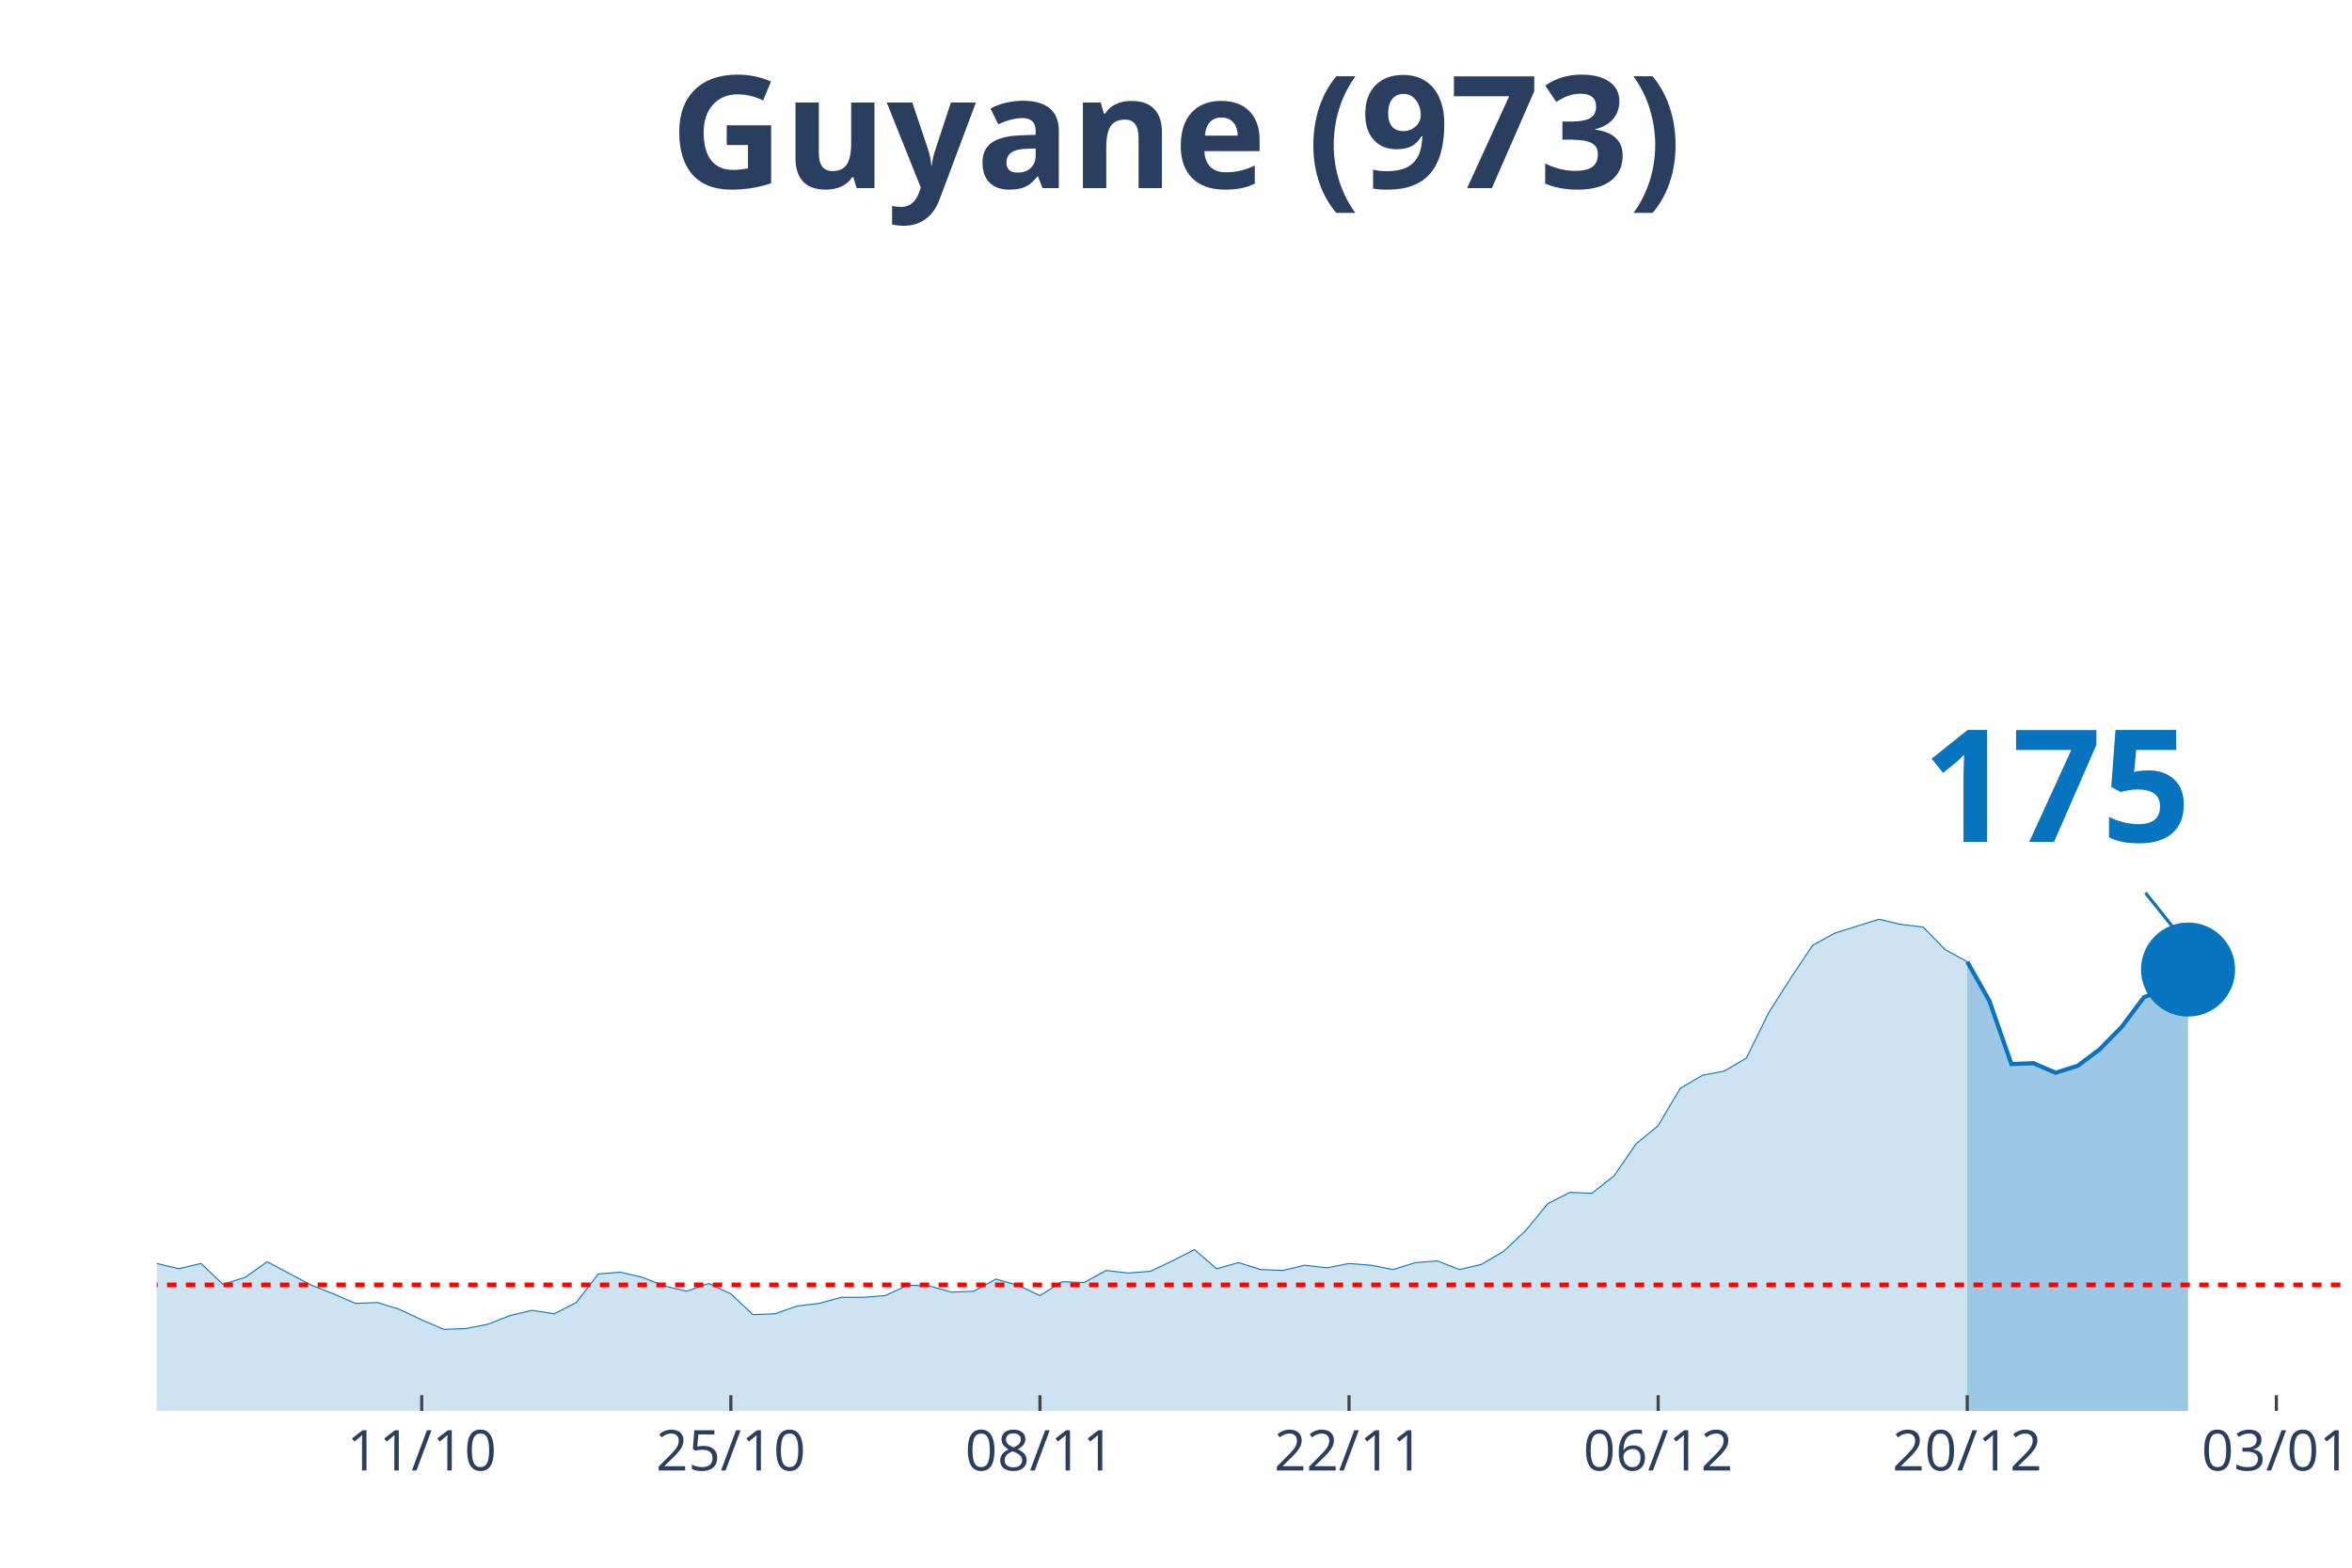
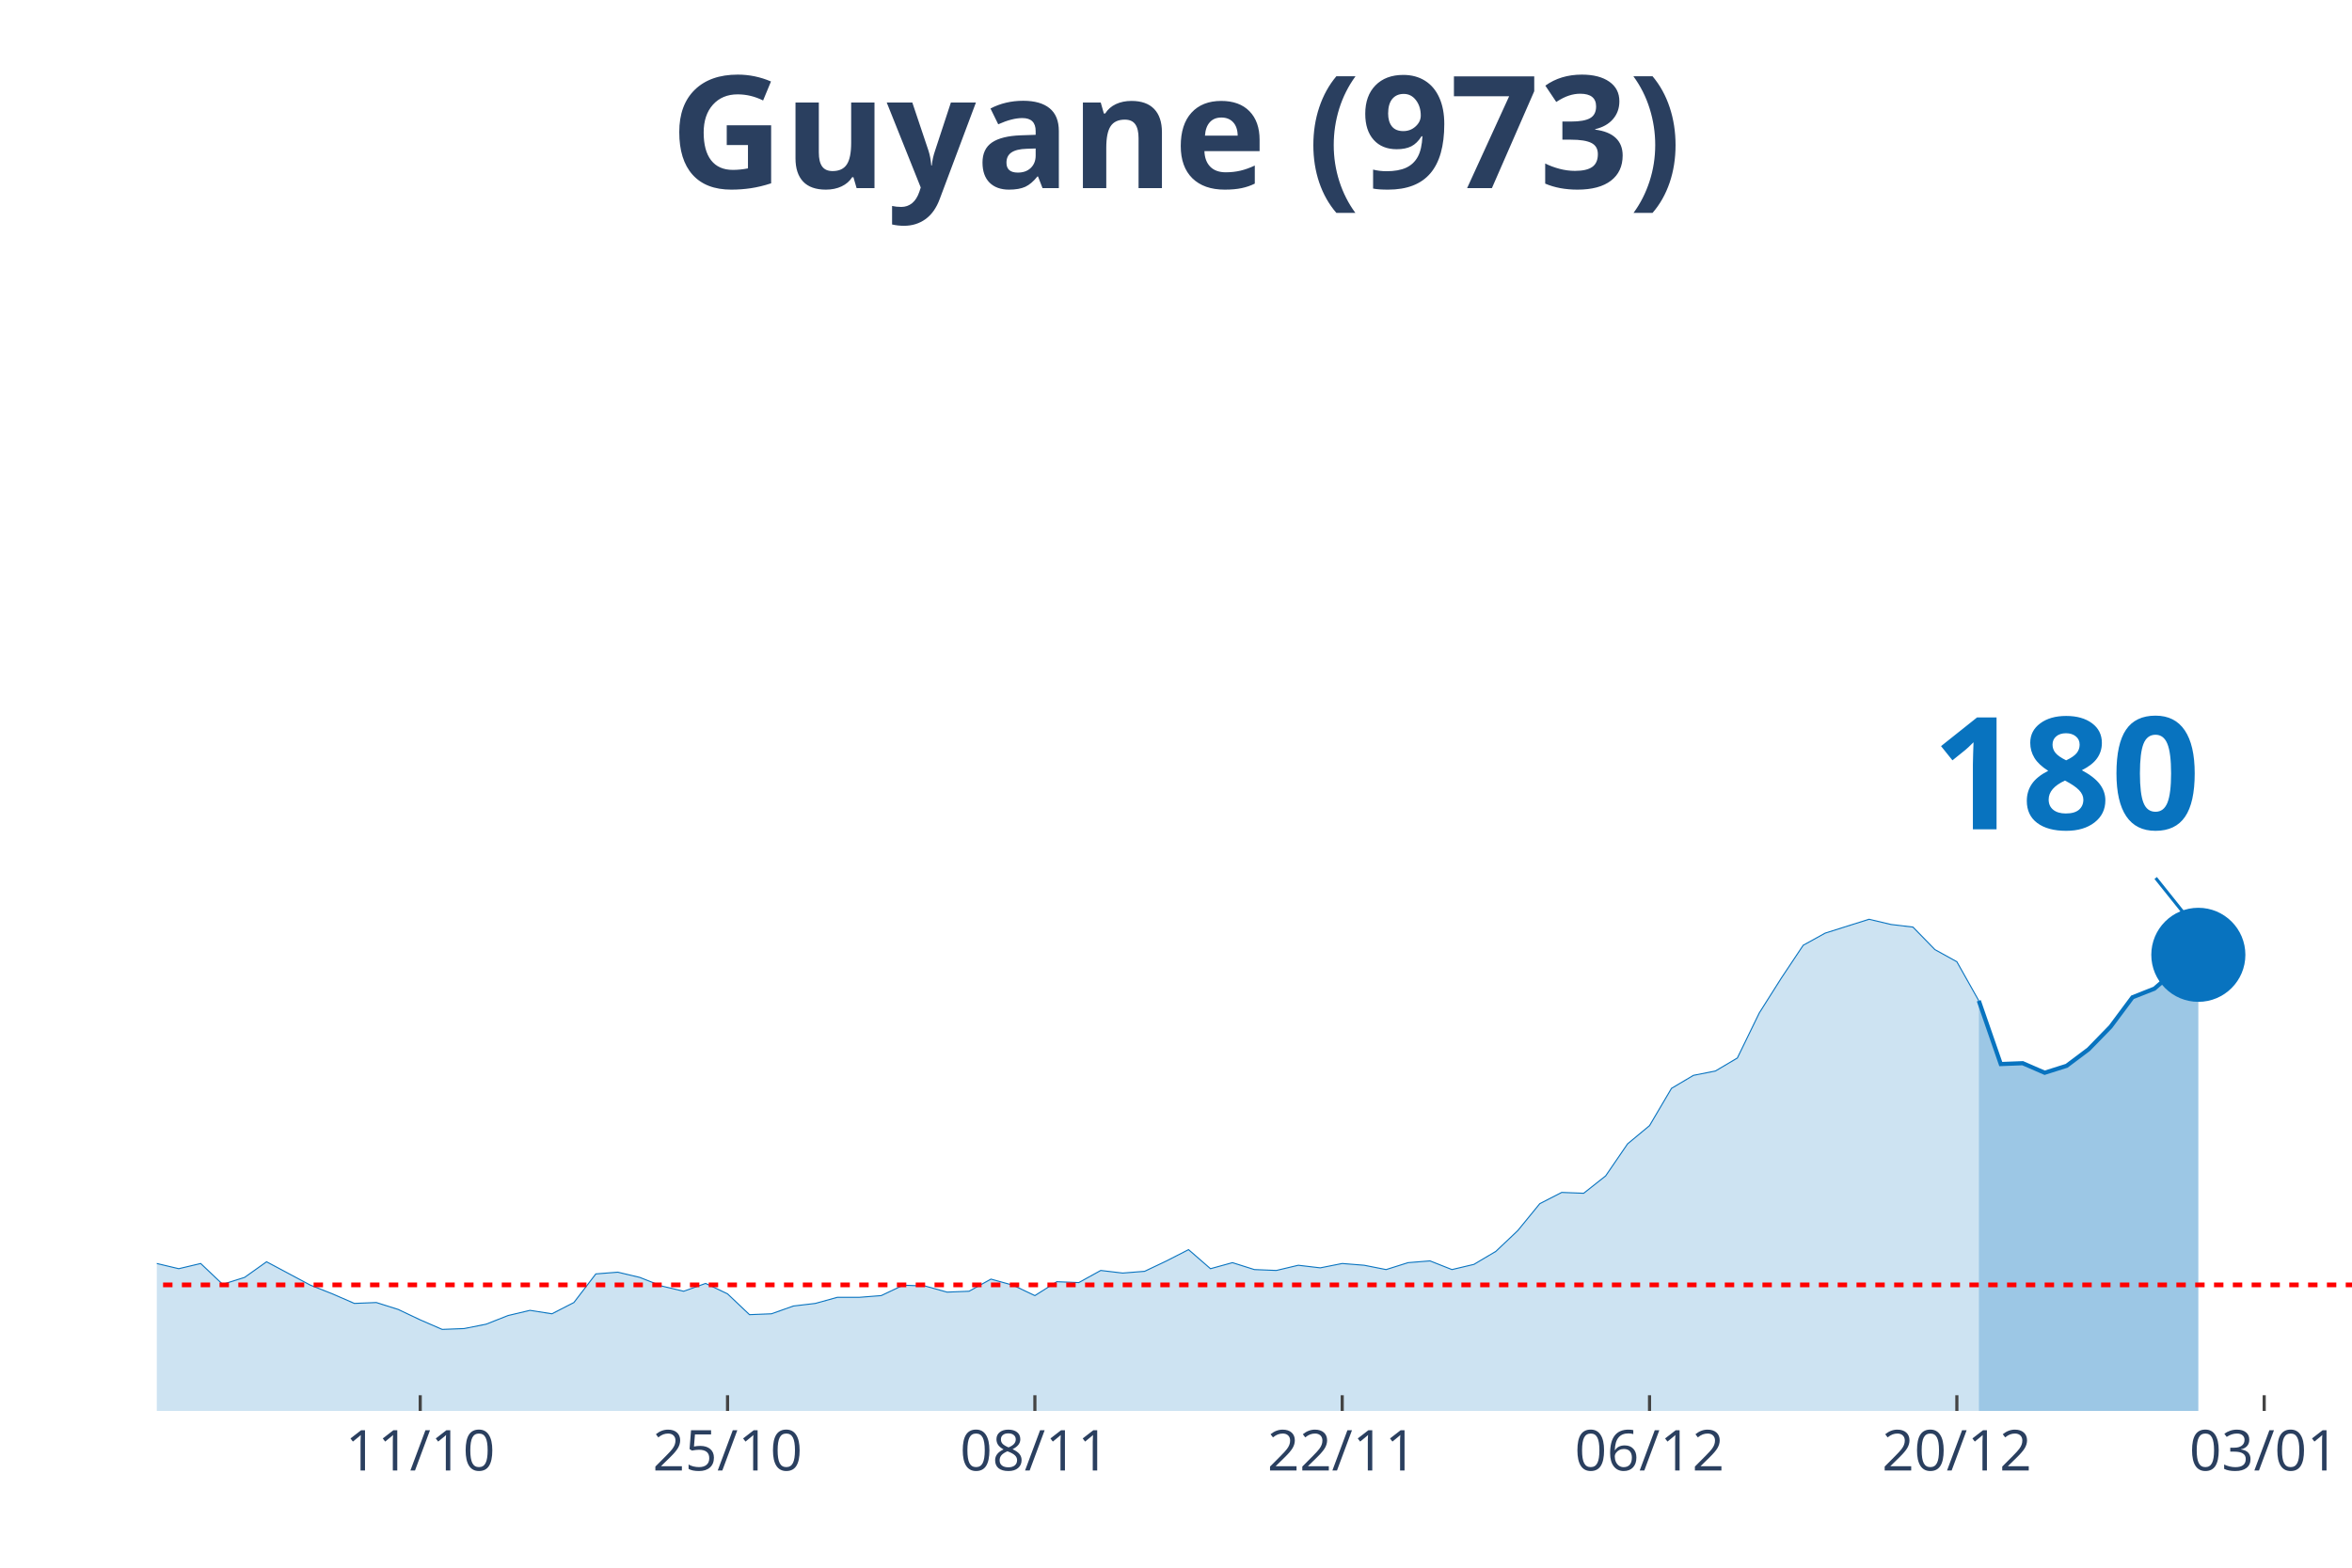
<svg xmlns="http://www.w3.org/2000/svg" class="main-svg" width="1125" height="750" style="" viewBox="0 0 750 500">
  <rect x="0" y="0" width="750" height="500" style="fill: rgb(0, 0, 0); fill-opacity: 0;" />
-   <defs id="defs-b8a3f4">
+   <defs id="defs-4ddbc4">
    <g class="clips">
-       <clipPath id="clipb8a3f4xyplot" class="plotclip">
-         <rect width="697" height="380" />
+       <clipPath id="clip4ddbc4xyplot" class="plotclip">
+         <rect width="700" height="380" />
      </clipPath>
-       <clipPath class="axesclip" id="clipb8a3f4x">
-         <rect x="50" y="0" width="697" height="500" />
+       <clipPath class="axesclip" id="clip4ddbc4x">
+         <rect x="50" y="0" width="700" height="500" />
      </clipPath>
-       <clipPath class="axesclip" id="clipb8a3f4y">
+       <clipPath class="axesclip" id="clip4ddbc4y">
        <rect x="0" y="70" width="750" height="380" />
      </clipPath>
-       <clipPath class="axesclip" id="clipb8a3f4xy">
-         <rect x="50" y="70" width="697" height="380" />
+       <clipPath class="axesclip" id="clip4ddbc4xy">
+         <rect x="50" y="70" width="700" height="380" />
      </clipPath>
    </g>
    <g class="gradients" />
  </defs>
  <g class="bglayer">
-     <rect class="bg" x="50" y="70" width="697" height="380" style="fill: rgb(0, 0, 0); fill-opacity: 0; stroke-width: 0;" />
+     <rect class="bg" x="50" y="70" width="700" height="380" style="fill: rgb(0, 0, 0); fill-opacity: 0; stroke-width: 0;" />
  </g>
  <g class="layer-below">
    <g class="imagelayer" />
    <g class="shapelayer" />
  </g>
  <g class="cartesianlayer">
    <g class="subplot xy">
      <g class="layer-subplot">
        <g class="shapelayer" />
        <g class="imagelayer" />
      </g>
      <g class="gridlayer">
        <g class="x">
-           <path class="xgrid crisp" transform="translate(134.48,0)" d="M0,70v380" style="stroke: rgb(255, 255, 255); stroke-opacity: 1; stroke-width: 1px;" />
-           <path class="xgrid crisp" transform="translate(233.05,0)" d="M0,70v380" style="stroke: rgb(255, 255, 255); stroke-opacity: 1; stroke-width: 1px;" />
-           <path class="xgrid crisp" transform="translate(331.62,0)" d="M0,70v380" style="stroke: rgb(255, 255, 255); stroke-opacity: 1; stroke-width: 1px;" />
-           <path class="xgrid crisp" transform="translate(430.18,0)" d="M0,70v380" style="stroke: rgb(255, 255, 255); stroke-opacity: 1; stroke-width: 1px;" />
-           <path class="xgrid crisp" transform="translate(528.75,0)" d="M0,70v380" style="stroke: rgb(255, 255, 255); stroke-opacity: 1; stroke-width: 1px;" />
-           <path class="xgrid crisp" transform="translate(627.31,0)" d="M0,70v380" style="stroke: rgb(255, 255, 255); stroke-opacity: 1; stroke-width: 1px;" />
-           <path class="xgrid crisp" transform="translate(725.88,0)" d="M0,70v380" style="stroke: rgb(255, 255, 255); stroke-opacity: 1; stroke-width: 1px;" />
+           <path class="xgrid crisp" transform="translate(134,0)" d="M0,70v380" style="stroke: rgb(255, 255, 255); stroke-opacity: 1; stroke-width: 1px;" />
+           <path class="xgrid crisp" transform="translate(232,0)" d="M0,70v380" style="stroke: rgb(255, 255, 255); stroke-opacity: 1; stroke-width: 1px;" />
+           <path class="xgrid crisp" transform="translate(330,0)" d="M0,70v380" style="stroke: rgb(255, 255, 255); stroke-opacity: 1; stroke-width: 1px;" />
+           <path class="xgrid crisp" transform="translate(428,0)" d="M0,70v380" style="stroke: rgb(255, 255, 255); stroke-opacity: 1; stroke-width: 1px;" />
+           <path class="xgrid crisp" transform="translate(526,0)" d="M0,70v380" style="stroke: rgb(255, 255, 255); stroke-opacity: 1; stroke-width: 1px;" />
+           <path class="xgrid crisp" transform="translate(624,0)" d="M0,70v380" style="stroke: rgb(255, 255, 255); stroke-opacity: 1; stroke-width: 1px;" />
+           <path class="xgrid crisp" transform="translate(722,0)" d="M0,70v380" style="stroke: rgb(255, 255, 255); stroke-opacity: 1; stroke-width: 1px;" />
        </g>
        <g class="y" />
      </g>
      <g class="zerolinelayer" />
      <path class="xlines-below" />
      <path class="ylines-below" />
      <g class="overlines-below" />
      <g class="xaxislayer-below" />
      <g class="yaxislayer-below" />
      <g class="overaxes-below" />
-       <g class="plot" transform="translate(50, 70)" clip-path="url('#clipb8a3f4xyplot')">
+       <g class="plot" transform="translate(50, 70)" clip-path="url('#clip4ddbc4xyplot')">
        <g class="scatterlayer mlayer">
-           <g class="trace scatter trace957433" style="stroke-miterlimit: 2;">
+           <g class="trace scatter trace7e14eb" style="stroke-miterlimit: 2;">
            <g class="fills">
              <g>
-                 <path class="js-fill" d="M577.31,380L-957.49,380L-957.49,379.17L-936.37,368.66L-929.33,360.92L-901.17,333.81L-894.13,336.3L-858.93,338.24L-851.89,336.03L-795.57,266.06L-788.53,239.51L-767.4,217.38L-760.36,190.83L-746.28,107.31L-739.24,81.03L-718.12,32.91L-711.08,10.51L-697,19.91L-689.96,43.14L-682.92,46.19L-675.88,24.89L-661.8,14.1L-654.76,30.7L-647.72,27.66L-640.68,0L-633.64,0.55L-626.6,21.57L-619.56,24.61L-612.52,45.91L-591.39,79.93L-584.35,105.09L-577.31,110.07L-570.27,127.22L-556.19,180.6L-549.15,170.36L-535.07,209.08L-528.03,195.53L-520.99,204.66L-513.95,194.7L-506.91,184.19L-499.87,199.68L-478.75,193.6L-471.71,201.06L-436.51,237.29L-429.46,253.61L-422.42,258.59L-415.38,254.99L-401.3,270.48L-394.26,275.74L-380.18,281.27L-373.14,280.16L-366.1,290.95L-359.06,292.05L-352.02,286.52L-344.98,293.16L-330.9,295.92L-323.86,302.29L-316.82,301.18L-309.78,305.88L-302.74,310.86L-295.7,308.37L-274.58,310.31L-267.54,317.22L-260.49,311.69L-253.45,312.24L-232.33,313.35L-225.29,304.77L-218.25,301.46L-211.21,306.99L-204.17,312.52L-197.13,312.24L-190.09,315.56L-183.05,312.24L-176.01,319.71L-168.97,322.75L-154.89,317.77L-147.85,322.2L-140.81,321.37L-133.77,326.35L-119.69,328.01L-112.65,333.54L-105.61,338.52L-98.57,335.75L-70.4,338.52L-63.36,336.58L-56.32,331.32L-49.28,334.09L-42.24,331.32L-35.2,330.49L-28.16,327.18L-21.12,327.73L-14.08,332.43L-7.04,334.64L0,332.98L7.04,334.64L14.08,332.98L21.12,339.62L28.16,337.41L35.2,332.43L49.28,339.9L56.32,342.66L63.36,345.71L70.4,345.43L77.44,347.64L84.48,350.96L91.53,354L98.57,353.73L105.61,352.34L112.65,349.58L119.69,347.92L126.73,349.02L133.77,345.43L140.81,336.3L147.85,335.75L154.89,337.41L161.93,340.17L168.97,341.83L176.01,339.34L183.05,342.66L190.09,349.3L197.13,349.02L204.17,346.54L211.21,345.71L218.25,343.77L225.29,343.77L232.33,343.22L239.37,339.9L246.41,340.17L253.45,342.11L260.49,341.83L267.54,337.96L274.58,339.9L281.62,343.22L288.66,338.79L295.7,339.07L302.74,335.2L309.78,336.03L316.82,335.47L323.86,332.15L330.9,328.56L337.94,334.64L344.98,332.71L352.02,334.92L359.06,335.2L366.1,333.54L373.14,334.37L380.18,332.98L387.22,333.54L394.26,334.92L401.3,332.71L408.34,332.15L415.38,334.92L422.42,333.26L429.46,329.11L436.51,322.47L443.55,313.9L450.59,310.31L457.63,310.58L464.67,305.05L471.71,294.82L478.75,289.01L485.79,277.12L492.83,272.97L499.87,271.59L506.91,267.44L513.95,253.06L520.99,241.99L528.03,231.48L535.07,227.61L549.15,223.19L556.19,224.85L563.23,225.68L570.27,232.87L577.31,236.74" style="fill: rgb(8, 115, 191); fill-opacity: 0.2; stroke-width: 0;" />
+                 <path class="js-fill" d="M581,380L-952,380L-952,379.17L-931,368.66L-924,360.92L-896,333.81L-889,336.3L-854,338.24L-847,336.03L-791,266.06L-784,239.51L-763,217.38L-756,190.83L-742,107.31L-735,81.03L-714,32.91L-707,10.51L-693,19.91L-686,43.14L-679,46.19L-672,24.89L-658,14.1L-651,30.7L-644,27.66L-637,0L-630,0.55L-623,21.57L-616,24.61L-609,45.91L-588,79.93L-581,105.09L-574,110.07L-567,127.22L-553,180.6L-546,170.36L-532,209.08L-525,195.53L-518,204.66L-511,194.7L-504,184.19L-497,199.68L-476,193.6L-469,201.06L-434,237.29L-427,253.61L-420,258.59L-413,254.99L-399,270.48L-392,275.74L-378,281.27L-371,280.16L-364,290.95L-357,292.05L-350,286.52L-343,293.16L-329,295.92L-322,302.29L-315,301.18L-308,305.88L-301,310.86L-294,308.37L-273,310.31L-266,317.22L-259,311.69L-252,312.24L-231,313.35L-224,304.77L-217,301.46L-210,306.99L-203,312.52L-196,312.24L-189,315.56L-182,312.24L-175,319.71L-168,322.75L-154,317.77L-147,322.2L-140,321.37L-133,326.35L-119,328.01L-112,333.54L-105,338.52L-98,335.75L-70,338.52L-63,336.58L-56,331.32L-49,334.09L-42,331.32L-35,330.49L-28,327.18L-21,327.73L-14,332.43L-7,334.64L0,332.98L7,334.64L14,332.98L21,339.62L28,337.41L35,332.43L49,339.9L56,342.66L63,345.71L70,345.43L77,347.64L84,350.96L91,354L98,353.73L105,352.34L112,349.58L119,347.92L126,349.02L133,345.43L140,336.3L147,335.75L154,337.41L161,340.17L168,341.83L175,339.34L182,342.66L189,349.3L196,349.02L203,346.54L210,345.71L217,343.77L224,343.77L231,343.22L238,339.9L245,340.17L252,342.11L259,341.83L266,337.96L273,339.9L280,343.22L287,338.79L294,339.07L301,335.2L308,336.03L315,335.47L322,332.15L329,328.56L336,334.64L343,332.71L350,334.92L357,335.2L364,333.54L371,334.37L378,332.98L385,333.54L392,334.92L399,332.71L406,332.15L413,334.92L420,333.26L427,329.11L434,322.47L441,313.9L448,310.31L455,310.58L462,305.05L469,294.82L476,289.01L483,277.12L490,272.97L497,271.59L504,267.44L511,253.06L518,241.99L525,231.48L532,227.61L546,223.19L553,224.85L560,225.68L567,232.87L574,236.74L581,249.18" style="fill: rgb(8, 115, 191); fill-opacity: 0.2; stroke-width: 0;" />
              </g>
            </g>
            <g class="errorbars" />
            <g class="lines">
-               <path class="js-line" d="M-957.49,379.17L-936.37,368.66L-929.33,360.92L-901.17,333.81L-894.13,336.3L-858.93,338.24L-851.89,336.03L-795.57,266.06L-788.53,239.51L-767.4,217.38L-760.36,190.83L-746.28,107.31L-739.24,81.03L-718.12,32.91L-711.08,10.51L-697,19.91L-689.96,43.14L-682.92,46.19L-675.88,24.89L-661.8,14.1L-654.76,30.7L-647.72,27.66L-640.68,0L-633.64,0.55L-626.6,21.57L-619.56,24.61L-612.52,45.91L-591.39,79.93L-584.35,105.09L-577.31,110.07L-570.27,127.22L-556.19,180.6L-549.15,170.36L-535.07,209.08L-528.03,195.53L-520.99,204.66L-513.95,194.7L-506.91,184.19L-499.87,199.68L-478.75,193.6L-471.71,201.06L-436.51,237.29L-429.46,253.61L-422.42,258.59L-415.38,254.99L-401.3,270.48L-394.26,275.74L-380.18,281.27L-373.14,280.16L-366.1,290.95L-359.06,292.05L-352.02,286.52L-344.98,293.16L-330.9,295.92L-323.86,302.29L-316.82,301.18L-309.78,305.88L-302.74,310.86L-295.7,308.37L-274.58,310.31L-267.54,317.22L-260.49,311.69L-253.45,312.24L-232.33,313.35L-225.29,304.77L-218.25,301.46L-211.21,306.99L-204.17,312.52L-197.13,312.24L-190.09,315.56L-183.05,312.24L-176.01,319.71L-168.97,322.75L-154.89,317.77L-147.85,322.2L-140.81,321.37L-133.77,326.35L-119.69,328.01L-112.65,333.54L-105.61,338.52L-98.57,335.75L-70.4,338.52L-63.36,336.58L-56.32,331.32L-49.28,334.09L-42.24,331.32L-35.2,330.49L-28.16,327.18L-21.12,327.73L-14.08,332.43L-7.04,334.64L0,332.98L7.04,334.64L14.08,332.98L21.12,339.62L28.16,337.41L35.2,332.43L49.28,339.9L56.32,342.66L63.36,345.71L70.4,345.43L77.44,347.64L84.48,350.96L91.53,354L98.57,353.73L105.61,352.34L112.65,349.58L119.69,347.92L126.73,349.02L133.77,345.43L140.81,336.3L147.85,335.75L154.89,337.41L161.93,340.17L168.97,341.83L176.01,339.34L183.05,342.66L190.09,349.3L197.13,349.02L204.17,346.54L211.21,345.71L218.25,343.77L225.29,343.77L232.33,343.22L239.37,339.9L246.41,340.17L253.45,342.11L260.49,341.83L267.54,337.96L274.58,339.9L281.62,343.22L288.66,338.79L295.7,339.07L302.74,335.2L309.78,336.03L316.82,335.47L323.86,332.15L330.9,328.56L337.94,334.64L344.98,332.71L352.02,334.92L359.06,335.2L366.1,333.54L373.14,334.37L380.18,332.98L387.22,333.54L394.26,334.92L401.3,332.71L408.34,332.15L415.38,334.92L422.42,333.26L429.46,329.11L436.51,322.47L443.55,313.9L450.59,310.31L457.63,310.58L464.67,305.05L471.71,294.82L478.75,289.01L485.79,277.12L492.83,272.97L499.87,271.59L506.91,267.44L513.95,253.06L520.99,241.99L528.03,231.48L535.07,227.61L549.15,223.19L556.19,224.85L563.23,225.68L570.27,232.87L577.31,236.74" style="vector-effect: non-scaling-stroke; fill: none; stroke: rgb(8, 115, 191); stroke-opacity: 1; stroke-width: 0.5px; opacity: 1;" />
+               <path class="js-line" d="M-952,379.17L-931,368.66L-924,360.92L-896,333.81L-889,336.3L-854,338.24L-847,336.03L-791,266.06L-784,239.51L-763,217.38L-756,190.83L-742,107.31L-735,81.03L-714,32.91L-707,10.51L-693,19.91L-686,43.14L-679,46.19L-672,24.89L-658,14.1L-651,30.7L-644,27.66L-637,0L-630,0.55L-623,21.57L-616,24.61L-609,45.91L-588,79.93L-581,105.09L-574,110.07L-567,127.22L-553,180.6L-546,170.36L-532,209.08L-525,195.53L-518,204.66L-511,194.7L-504,184.19L-497,199.68L-476,193.6L-469,201.06L-434,237.29L-427,253.61L-420,258.59L-413,254.99L-399,270.48L-392,275.74L-378,281.27L-371,280.16L-364,290.95L-357,292.05L-350,286.52L-343,293.16L-329,295.92L-322,302.29L-315,301.18L-308,305.88L-301,310.86L-294,308.37L-273,310.31L-266,317.22L-259,311.69L-252,312.24L-231,313.35L-224,304.77L-217,301.46L-210,306.99L-203,312.52L-196,312.24L-189,315.56L-182,312.24L-175,319.71L-168,322.75L-154,317.77L-147,322.2L-140,321.37L-133,326.35L-119,328.01L-112,333.54L-105,338.52L-98,335.75L-70,338.52L-63,336.58L-56,331.32L-49,334.09L-42,331.32L-35,330.49L-28,327.18L-21,327.73L-14,332.43L-7,334.64L0,332.98L7,334.64L14,332.98L21,339.62L28,337.41L35,332.43L49,339.9L56,342.66L63,345.71L70,345.43L77,347.64L84,350.96L91,354L98,353.73L105,352.34L112,349.58L119,347.92L126,349.02L133,345.43L140,336.3L147,335.75L154,337.41L161,340.17L168,341.83L175,339.34L182,342.66L189,349.3L196,349.02L203,346.54L210,345.71L217,343.77L224,343.77L231,343.22L238,339.9L245,340.17L252,342.11L259,341.83L266,337.96L273,339.9L280,343.22L287,338.79L294,339.07L301,335.2L308,336.03L315,335.47L322,332.15L329,328.56L336,334.64L343,332.71L350,334.92L357,335.2L364,333.54L371,334.37L378,332.98L385,333.54L392,334.92L399,332.71L406,332.15L413,334.92L420,333.26L427,329.11L434,322.47L441,313.9L448,310.31L455,310.58L462,305.05L469,294.82L476,289.01L483,277.12L490,272.97L497,271.59L504,267.44L511,253.06L518,241.99L525,231.48L532,227.61L546,223.19L553,224.85L560,225.68L567,232.87L574,236.74L581,249.18" style="vector-effect: non-scaling-stroke; fill: none; stroke: rgb(8, 115, 191); stroke-opacity: 1; stroke-width: 0.5px; opacity: 1;" />
            </g>
            <g class="points" />
            <g class="text" />
          </g>
-           <g class="trace scatter trace3886c4" style="stroke-miterlimit: 2;">
+           <g class="trace scatter trace053e80" style="stroke-miterlimit: 2;">
            <g class="fills">
              <g>
-                 <path class="js-fill" d="M647.72,380L577.31,380L577.31,236.74L584.35,249.18L591.39,269.37L598.43,269.1L605.47,272.14L612.52,269.93L619.56,264.67L626.6,257.48L633.64,248.08L640.68,245.31L647.72,239.23" style="fill: rgb(8, 115, 191); fill-opacity: 0.4; stroke-width: 0;" />
+                 <path class="js-fill" d="M651,380L581,380L581,249.18L588,269.37L595,269.1L602,272.14L609,269.93L616,264.67L623,257.48L630,248.08L637,245.31L644,239.23L651,234.53" style="fill: rgb(8, 115, 191); fill-opacity: 0.4; stroke-width: 0;" />
              </g>
            </g>
            <g class="errorbars" />
            <g class="lines">
-               <path class="js-line" d="M577.31,236.74L584.35,249.18L591.39,269.37L598.43,269.1L605.47,272.14L612.52,269.93L619.56,264.67L626.6,257.48L633.64,248.08L640.68,245.31L647.72,239.23" style="vector-effect: non-scaling-stroke; fill: none; stroke: rgb(8, 115, 191); stroke-opacity: 1; stroke-width: 2px; opacity: 1;" />
+               <path class="js-line" d="M581,249.18L588,269.37L595,269.1L602,272.14L609,269.93L616,264.67L623,257.48L630,248.08L637,245.31L644,239.23L651,234.53" style="vector-effect: non-scaling-stroke; fill: none; stroke: rgb(8, 115, 191); stroke-opacity: 1; stroke-width: 2px; opacity: 1;" />
            </g>
            <g class="points" />
            <g class="text" />
          </g>
-           <g class="trace scatter tracebe96b6" style="stroke-miterlimit: 2; opacity: 1;">
+           <g class="trace scatter trace4228d7" style="stroke-miterlimit: 2; opacity: 1;">
            <g class="fills" />
            <g class="errorbars" />
            <g class="lines" />
            <g class="points">
-               <path class="point" transform="translate(647.72,239.23)" d="M15,0A15,15 0 1,1 0,-15A15,15 0 0,1 15,0Z" style="opacity: 1; stroke-width: 0px; fill: rgb(8, 115, 191); fill-opacity: 1;" />
+               <path class="point" transform="translate(651,234.53)" d="M15,0A15,15 0 1,1 0,-15A15,15 0 0,1 15,0Z" style="opacity: 1; stroke-width: 0px; fill: rgb(8, 115, 191); fill-opacity: 1;" />
            </g>
            <g class="text" />
          </g>
        </g>
      </g>
      <g class="overplot" />
      <path class="xlines-above crisp" style="fill: none; stroke-width: 1px; stroke: rgb(0, 0, 0); stroke-opacity: 0;" d="" />
      <path class="ylines-above crisp" style="fill: none;" d="M0,0" />
      <g class="overlines-above" />
      <g class="xaxislayer-above">
-         <path class="xtick ticks crisp" d="M0,450v-5" transform="translate(134.48,0)" style="stroke: rgb(68, 68, 68); stroke-opacity: 1; stroke-width: 1px;" />
-         <path class="xtick ticks crisp" d="M0,450v-5" transform="translate(233.05,0)" style="stroke: rgb(68, 68, 68); stroke-opacity: 1; stroke-width: 1px;" />
-         <path class="xtick ticks crisp" d="M0,450v-5" transform="translate(331.62,0)" style="stroke: rgb(68, 68, 68); stroke-opacity: 1; stroke-width: 1px;" />
-         <path class="xtick ticks crisp" d="M0,450v-5" transform="translate(430.18,0)" style="stroke: rgb(68, 68, 68); stroke-opacity: 1; stroke-width: 1px;" />
-         <path class="xtick ticks crisp" d="M0,450v-5" transform="translate(528.75,0)" style="stroke: rgb(68, 68, 68); stroke-opacity: 1; stroke-width: 1px;" />
-         <path class="xtick ticks crisp" d="M0,450v-5" transform="translate(627.31,0)" style="stroke: rgb(68, 68, 68); stroke-opacity: 1; stroke-width: 1px;" />
-         <path class="xtick ticks crisp" d="M0,450v-5" transform="translate(725.88,0)" style="stroke: rgb(68, 68, 68); stroke-opacity: 1; stroke-width: 1px;" />
+         <path class="xtick ticks crisp" d="M0,450v-5" transform="translate(134,0)" style="stroke: rgb(68, 68, 68); stroke-opacity: 1; stroke-width: 1px;" />
+         <path class="xtick ticks crisp" d="M0,450v-5" transform="translate(232,0)" style="stroke: rgb(68, 68, 68); stroke-opacity: 1; stroke-width: 1px;" />
+         <path class="xtick ticks crisp" d="M0,450v-5" transform="translate(330,0)" style="stroke: rgb(68, 68, 68); stroke-opacity: 1; stroke-width: 1px;" />
+         <path class="xtick ticks crisp" d="M0,450v-5" transform="translate(428,0)" style="stroke: rgb(68, 68, 68); stroke-opacity: 1; stroke-width: 1px;" />
+         <path class="xtick ticks crisp" d="M0,450v-5" transform="translate(526,0)" style="stroke: rgb(68, 68, 68); stroke-opacity: 1; stroke-width: 1px;" />
+         <path class="xtick ticks crisp" d="M0,450v-5" transform="translate(624,0)" style="stroke: rgb(68, 68, 68); stroke-opacity: 1; stroke-width: 1px;" />
+         <path class="xtick ticks crisp" d="M0,450v-5" transform="translate(722,0)" style="stroke: rgb(68, 68, 68); stroke-opacity: 1; stroke-width: 1px;" />
        <g class="xtick">
-           <text text-anchor="middle" x="0" y="469" transform="translate(134.48,0)" style="font-family: 'Open Sans', verdana, arial, sans-serif; font-size: 18px; fill: rgb(42, 63, 95); fill-opacity: 1; white-space: pre;">11/10</text>
+           <text text-anchor="middle" x="0" y="469" transform="translate(134,0)" style="font-family: 'Open Sans', verdana, arial, sans-serif; font-size: 18px; fill: rgb(42, 63, 95); fill-opacity: 1; white-space: pre;">11/10</text>
        </g>
        <g class="xtick">
-           <text text-anchor="middle" x="0" y="469" transform="translate(233.05,0)" style="font-family: 'Open Sans', verdana, arial, sans-serif; font-size: 18px; fill: rgb(42, 63, 95); fill-opacity: 1; white-space: pre;">25/10</text>
+           <text text-anchor="middle" x="0" y="469" transform="translate(232,0)" style="font-family: 'Open Sans', verdana, arial, sans-serif; font-size: 18px; fill: rgb(42, 63, 95); fill-opacity: 1; white-space: pre;">25/10</text>
        </g>
        <g class="xtick">
-           <text text-anchor="middle" x="0" y="469" transform="translate(331.62,0)" style="font-family: 'Open Sans', verdana, arial, sans-serif; font-size: 18px; fill: rgb(42, 63, 95); fill-opacity: 1; white-space: pre;">08/11</text>
+           <text text-anchor="middle" x="0" y="469" transform="translate(330,0)" style="font-family: 'Open Sans', verdana, arial, sans-serif; font-size: 18px; fill: rgb(42, 63, 95); fill-opacity: 1; white-space: pre;">08/11</text>
        </g>
        <g class="xtick">
-           <text text-anchor="middle" x="0" y="469" transform="translate(430.18,0)" style="font-family: 'Open Sans', verdana, arial, sans-serif; font-size: 18px; fill: rgb(42, 63, 95); fill-opacity: 1; white-space: pre;">22/11</text>
+           <text text-anchor="middle" x="0" y="469" transform="translate(428,0)" style="font-family: 'Open Sans', verdana, arial, sans-serif; font-size: 18px; fill: rgb(42, 63, 95); fill-opacity: 1; white-space: pre;">22/11</text>
        </g>
        <g class="xtick">
-           <text text-anchor="middle" x="0" y="469" transform="translate(528.75,0)" style="font-family: 'Open Sans', verdana, arial, sans-serif; font-size: 18px; fill: rgb(42, 63, 95); fill-opacity: 1; white-space: pre;">06/12</text>
+           <text text-anchor="middle" x="0" y="469" transform="translate(526,0)" style="font-family: 'Open Sans', verdana, arial, sans-serif; font-size: 18px; fill: rgb(42, 63, 95); fill-opacity: 1; white-space: pre;">06/12</text>
        </g>
        <g class="xtick">
-           <text text-anchor="middle" x="0" y="469" transform="translate(627.31,0)" style="font-family: 'Open Sans', verdana, arial, sans-serif; font-size: 18px; fill: rgb(42, 63, 95); fill-opacity: 1; white-space: pre;">20/12</text>
+           <text text-anchor="middle" x="0" y="469" transform="translate(624,0)" style="font-family: 'Open Sans', verdana, arial, sans-serif; font-size: 18px; fill: rgb(42, 63, 95); fill-opacity: 1; white-space: pre;">20/12</text>
        </g>
        <g class="xtick">
-           <text text-anchor="middle" x="0" y="469" transform="translate(725.88,0)" style="font-family: 'Open Sans', verdana, arial, sans-serif; font-size: 18px; fill: rgb(42, 63, 95); fill-opacity: 1; white-space: pre;">03/01</text>
+           <text text-anchor="middle" x="0" y="469" transform="translate(722,0)" style="font-family: 'Open Sans', verdana, arial, sans-serif; font-size: 18px; fill: rgb(42, 63, 95); fill-opacity: 1; white-space: pre;">03/01</text>
        </g>
      </g>
      <g class="yaxislayer-above" />
      <g class="overaxes-above" />
    </g>
  </g>
  <g class="polarlayer" />
  <g class="ternarylayer" />
  <g class="geolayer" />
  <g class="funnelarealayer" />
  <g class="pielayer" />
  <g class="treemaplayer" />
  <g class="sunburstlayer" />
  <g class="glimages" />
-   <defs id="topdefs-b8a3f4">
+   <defs id="topdefs-4ddbc4">
    <g class="clips" />
  </defs>
  <g class="layer-above">
    <g class="imagelayer" />
    <g class="shapelayer">
-       <path data-index="0" fill-rule="evenodd" d="M-3906.71,409.8L1239.83,409.8" clip-path="url('#clipb8a3f4xy')" style="opacity: 1; stroke: rgb(255, 0, 0); stroke-opacity: 1; fill: rgb(0, 0, 0); fill-opacity: 0; stroke-dasharray: 3px, 3px; stroke-width: 1.5px;" />
+       <path data-index="0" fill-rule="evenodd" d="M-3884,409.8L1233,409.8" clip-path="url('#clip4ddbc4xy')" style="opacity: 1; stroke: rgb(255, 0, 0); stroke-opacity: 1; fill: rgb(0, 0, 0); fill-opacity: 0; stroke-dasharray: 3px, 3px; stroke-width: 1.5px;" />
    </g>
  </g>
  <g class="infolayer">
    <g class="g-gtitle">
      <text class="gtitle" x="375" y="25" text-anchor="middle" dy="0.7em" style="font-family: 'Open Sans', verdana, arial, sans-serif; font-size: 50px; fill: rgb(42, 63, 95); opacity: 1; font-weight: normal; white-space: pre;">
        <tspan style="font-weight:bold">Guyane (973)</tspan>
      </text>
    </g>
    <g class="g-xtitle" />
    <g class="annotation" data-index="0" style="opacity: 1;">
-       <g class="annotation-text-g" transform="rotate(0,655.72,249.23)">
-         <g class="cursor-pointer" transform="translate(598, 213)">
+       <g class="annotation-text-g" transform="rotate(0,659,244.53)">
+         <g class="cursor-pointer" transform="translate(601, 209)">
          <rect class="bg" x="0.5" y="0.5" width="115" height="71" style="stroke-width: 1px; stroke: rgb(0, 0, 0); stroke-opacity: 0; fill: rgb(255, 255, 255); fill-opacity: 0.6;" />
          <text class="annotation-text" text-anchor="middle" x="57.812" y="55.5" style="font-family: 'Open Sans', verdana, arial, sans-serif; font-size: 50px; fill: rgb(8, 115, 191); fill-opacity: 1; white-space: pre;">
-             <tspan style="font-weight:bold">175 </tspan>
+             <tspan style="font-weight:bold">180 </tspan>
          </text>
        </g>
      </g>
      <g class="annotation-arrow-g" style="opacity: 1;">
-         <path d="M684.12,284.73L695.72,299.23" style="stroke-width: 1px; stroke: rgb(8, 115, 191); stroke-opacity: 1; stroke-dasharray: 0px, 0px, 18.569px, 18.569px;" />
+         <path d="M687.4,280.03L699,294.53" style="stroke-width: 1px; stroke: rgb(8, 115, 191); stroke-opacity: 1; stroke-dasharray: 0px, 0px, 18.569px, 18.569px;" />
      </g>
    </g>
  </g>
</svg>
